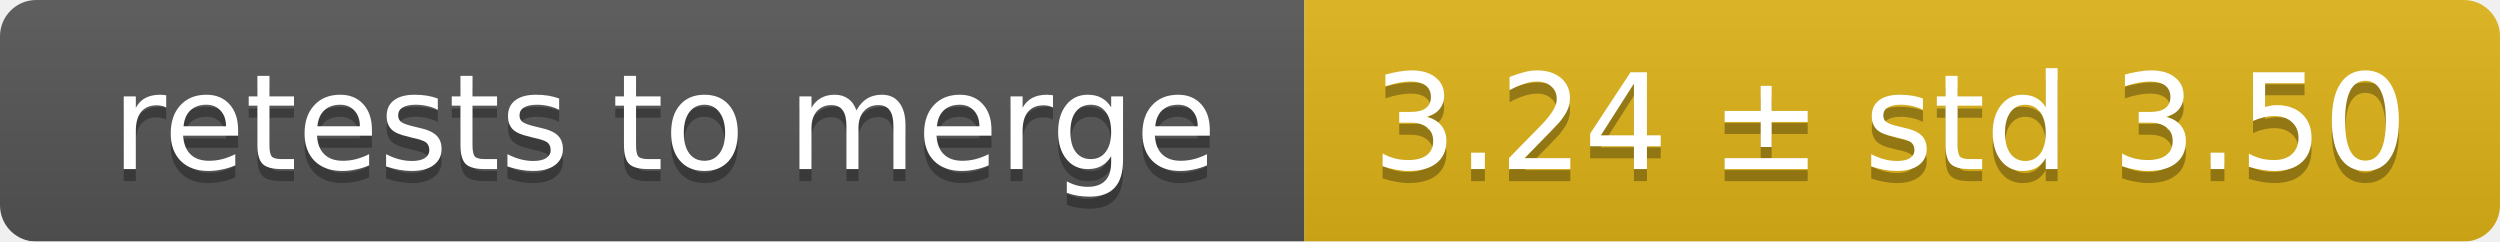
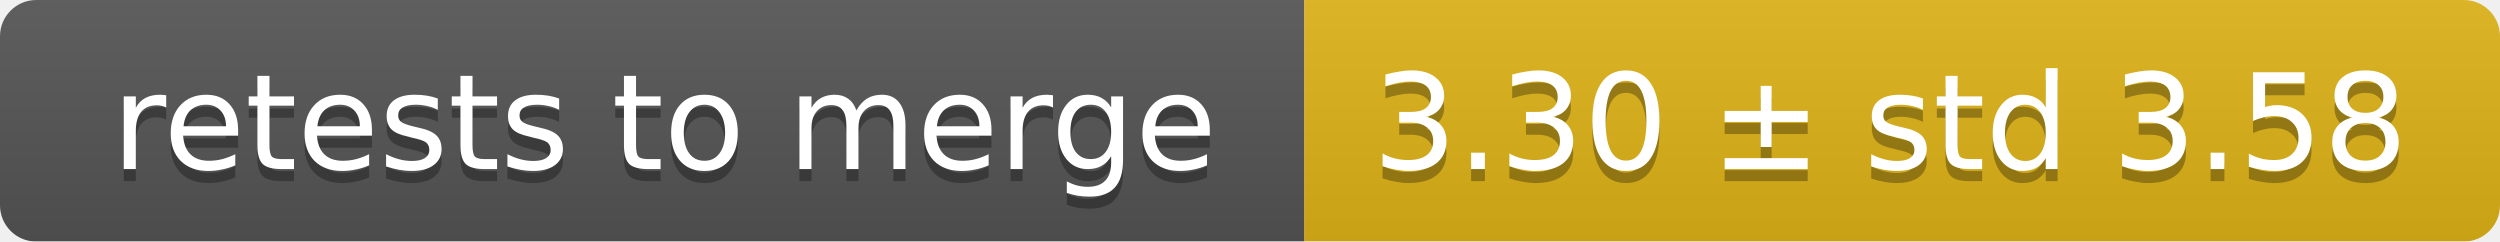
<svg xmlns="http://www.w3.org/2000/svg" width="207" height="20">
  <linearGradient id="smooth" x2="0" y2="100%">
    <stop offset="0" stop-color="#bbb" stop-opacity=".1" />
    <stop offset="1" stop-opacity=".1" />
  </linearGradient>
  <mask id="round">
    <rect width="207" height="20" rx="3" fill="#fff" />
  </mask>
  <g mask="url(#round)">
    <rect width="108" height="20" fill="#555" />
    <rect x="108" width="99" height="20" fill="#dfb317" />
    <rect width="207" height="20" fill="url(#smooth)" />
  </g>
  <g fill="#fff" text-anchor="middle" font-family="DejaVu Sans,Verdana,Geneva,sans-serif" font-size="11">
    <text x="55" y="15" fill="#010101" fill-opacity=".3">retests to merge</text>
    <text x="55" y="14">retests to merge</text>
-     <text x="156.5" y="15" fill="#010101" fill-opacity=".3">3.24 ± std 3.50</text>
-     <text x="156.5" y="14">3.24 ± std 3.50</text>
+     <text x="156.5" y="15" fill="#010101" fill-opacity=".3">3.30 ± std 3.58</text>
+     <text x="156.5" y="14">3.30 ± std 3.58</text>
  </g>
</svg>
